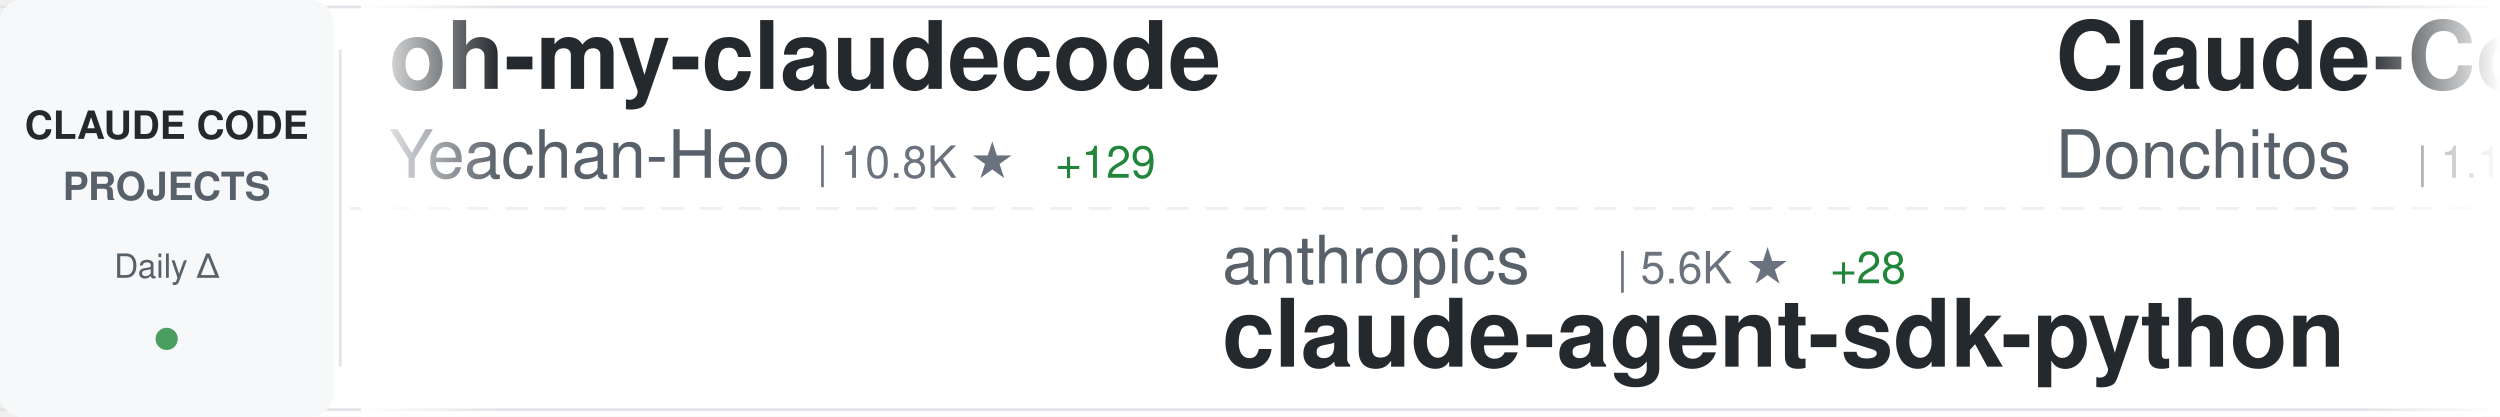
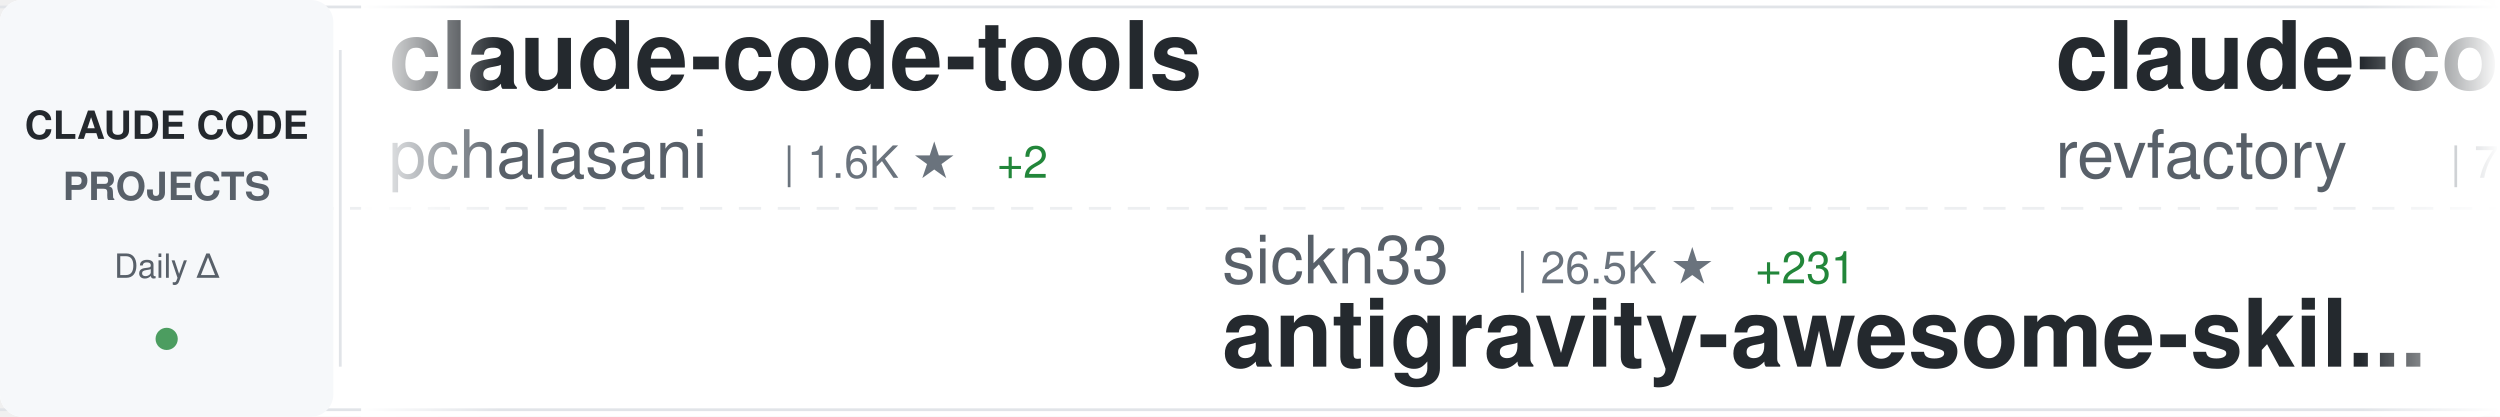
<svg xmlns="http://www.w3.org/2000/svg" width="900" height="150">
  <defs>
    <linearGradient id="awesomeLeftFade" x1="0%" y1="0%" x2="100%" y2="0%">
      <stop offset="0%" style="stop-color:#ffffff;stop-opacity:1" />
      <stop offset="100%" style="stop-color:#ffffff;stop-opacity:0" />
    </linearGradient>
    <linearGradient id="awesomeRightFade" x1="0%" y1="0%" x2="100%" y2="0%">
      <stop offset="0%" style="stop-color:#ffffff;stop-opacity:0" />
      <stop offset="100%" style="stop-color:#ffffff;stop-opacity:1" />
    </linearGradient>
  </defs>
  <rect width="900" height="150" fill="#ffffff" rx="8" />
  <rect x="0" y="2" width="900" height="1" fill="#e1e4e8" />
  <rect x="0" y="147" width="900" height="1" fill="#e1e4e8" />
  <line x1="0" y1="75" x2="900" y2="75" stroke="#e1e4e8" stroke-width="1" stroke-dasharray="8 6" opacity="0.6" />
  <rect x="0" y="0" width="120" height="150" fill="#f6f8fa" rx="8" />
  <text x="60" y="50" font-family="-apple-system, BlinkMacSystemFont, 'Segoe UI', Helvetica, Arial, sans-serif" font-size="14" font-weight="600" fill="#24292e" text-anchor="middle">CLAUDE CODE</text>
  <text x="60" y="72" font-family="-apple-system, BlinkMacSystemFont, 'Segoe UI', Helvetica, Arial, sans-serif" font-size="14" font-weight="600" fill="#586069" text-anchor="middle">PROJECTS</text>
  <text x="60" y="100" font-family="-apple-system, BlinkMacSystemFont, 'Segoe UI', Helvetica, Arial, sans-serif" font-size="12" font-weight="500" fill="#586069" text-anchor="middle">Daily Δ</text>
  <circle cx="60" cy="122" r="4" fill="#22863a" opacity="0.8" />
  <rect x="122" y="18" width="1" height="114" fill="#e1e4e8" />
  <clipPath id="awesomeTickerClip">
    <rect x="130" y="0" width="770" height="150" />
  </clipPath>
  <g clip-path="url(#awesomeTickerClip)">
    <g id="awesomeTickerItems">
      <animateTransform attributeName="transform" attributeType="XML" type="translate" from="0 0" to="-3000 0" dur="54s" repeatCount="indefinite" />
      <g transform="translate(0, 0)">
-         <text x="140" y="32" font-family="-apple-system, BlinkMacSystemFont, 'Segoe UI', Helvetica, Arial, sans-serif" font-size="34" font-weight="600" fill="#24292e">oh-my-claudecode</text>
-         <text x="140" y="64" font-family="-apple-system, BlinkMacSystemFont, 'Segoe UI', Helvetica, Arial, sans-serif" font-size="24" font-weight="400" fill="#586069">Yeachan-Heo</text>
-         <text x="294" y="64" font-family="-apple-system, BlinkMacSystemFont, 'Segoe UI', Helvetica, Arial, sans-serif" font-size="16" font-weight="500" fill="#6a737d">| 10.8K ★</text>
-         <text x="380" y="64" font-family="-apple-system, BlinkMacSystemFont, 'Segoe UI', Helvetica, Arial, sans-serif" font-size="16" font-weight="500" fill="#22863a"> +129</text>
+         <text x="140" y="32" font-family="-apple-system, BlinkMacSystemFont, 'Segoe UI', Helvetica, Arial, sans-serif" font-size="34" font-weight="600" fill="#24292e">claude-code-tools</text>
+         <text x="140" y="64" font-family="-apple-system, BlinkMacSystemFont, 'Segoe UI', Helvetica, Arial, sans-serif" font-size="24" font-weight="400" fill="#586069">pchalasani</text>
+         <text x="282" y="64" font-family="-apple-system, BlinkMacSystemFont, 'Segoe UI', Helvetica, Arial, sans-serif" font-size="16" font-weight="500" fill="#6a737d">| 1.6K ★</text>
+         <text x="359" y="64" font-family="-apple-system, BlinkMacSystemFont, 'Segoe UI', Helvetica, Arial, sans-serif" font-size="16" font-weight="500" fill="#22863a"> +2</text>
      </g>
      <g transform="translate(300, 0)">
-         <text x="140" y="102" font-family="-apple-system, BlinkMacSystemFont, 'Segoe UI', Helvetica, Arial, sans-serif" font-size="24" font-weight="400" fill="#586069">anthropics</text>
-         <text x="282" y="102" font-family="-apple-system, BlinkMacSystemFont, 'Segoe UI', Helvetica, Arial, sans-serif" font-size="16" font-weight="500" fill="#6a737d">| 5.6K ★</text>
-         <text x="359" y="102" font-family="-apple-system, BlinkMacSystemFont, 'Segoe UI', Helvetica, Arial, sans-serif" font-size="16" font-weight="500" fill="#22863a"> +28</text>
-         <text x="140" y="132" font-family="-apple-system, BlinkMacSystemFont, 'Segoe UI', Helvetica, Arial, sans-serif" font-size="34" font-weight="600" fill="#24292e">claude-agent-sdk-python</text>
+         <text x="140" y="102" font-family="-apple-system, BlinkMacSystemFont, 'Segoe UI', Helvetica, Arial, sans-serif" font-size="24" font-weight="400" fill="#586069">sickn33</text>
+         <text x="246" y="102" font-family="-apple-system, BlinkMacSystemFont, 'Segoe UI', Helvetica, Arial, sans-serif" font-size="16" font-weight="500" fill="#6a737d">| 26.5K ★</text>
+         <text x="332" y="102" font-family="-apple-system, BlinkMacSystemFont, 'Segoe UI', Helvetica, Arial, sans-serif" font-size="16" font-weight="500" fill="#22863a"> +231</text>
+         <text x="140" y="132" font-family="-apple-system, BlinkMacSystemFont, 'Segoe UI', Helvetica, Arial, sans-serif" font-size="34" font-weight="600" fill="#24292e">antigravity-awesome-skil...</text>
      </g>
      <g transform="translate(600, 0)">
-         <text x="140" y="32" font-family="-apple-system, BlinkMacSystemFont, 'Segoe UI', Helvetica, Arial, sans-serif" font-size="34" font-weight="600" fill="#24292e">Claude-Code-Game-Studios</text>
-         <text x="140" y="64" font-family="-apple-system, BlinkMacSystemFont, 'Segoe UI', Helvetica, Arial, sans-serif" font-size="24" font-weight="400" fill="#586069">Donchitos</text>
-         <text x="270" y="64" font-family="-apple-system, BlinkMacSystemFont, 'Segoe UI', Helvetica, Arial, sans-serif" font-size="16" font-weight="500" fill="#6a737d">| 1.1K ★</text>
-         <text x="347" y="64" font-family="-apple-system, BlinkMacSystemFont, 'Segoe UI', Helvetica, Arial, sans-serif" font-size="16" font-weight="500" fill="#22863a"> +877</text>
+         <text x="140" y="32" font-family="-apple-system, BlinkMacSystemFont, 'Segoe UI', Helvetica, Arial, sans-serif" font-size="34" font-weight="600" fill="#24292e">claude-code-mastering</text>
+         <text x="140" y="64" font-family="-apple-system, BlinkMacSystemFont, 'Segoe UI', Helvetica, Arial, sans-serif" font-size="24" font-weight="400" fill="#586069">revfactory</text>
+         <text x="282" y="64" font-family="-apple-system, BlinkMacSystemFont, 'Segoe UI', Helvetica, Arial, sans-serif" font-size="16" font-weight="500" fill="#6a737d">| 762 ★</text>
      </g>
      <g transform="translate(900, 0)">
-         <text x="140" y="102" font-family="-apple-system, BlinkMacSystemFont, 'Segoe UI', Helvetica, Arial, sans-serif" font-size="24" font-weight="400" fill="#586069">siteboon</text>
-         <text x="258" y="102" font-family="-apple-system, BlinkMacSystemFont, 'Segoe UI', Helvetica, Arial, sans-serif" font-size="16" font-weight="500" fill="#6a737d">| 8.7K ★</text>
-         <text x="335" y="102" font-family="-apple-system, BlinkMacSystemFont, 'Segoe UI', Helvetica, Arial, sans-serif" font-size="16" font-weight="500" fill="#22863a"> +36</text>
-         <text x="140" y="132" font-family="-apple-system, BlinkMacSystemFont, 'Segoe UI', Helvetica, Arial, sans-serif" font-size="34" font-weight="600" fill="#24292e">claudecodeui</text>
+         <text x="140" y="102" font-family="-apple-system, BlinkMacSystemFont, 'Segoe UI', Helvetica, Arial, sans-serif" font-size="24" font-weight="400" fill="#586069">Njengah</text>
+         <text x="246" y="102" font-family="-apple-system, BlinkMacSystemFont, 'Segoe UI', Helvetica, Arial, sans-serif" font-size="16" font-weight="500" fill="#6a737d">| 1.5K ★</text>
+         <text x="323" y="102" font-family="-apple-system, BlinkMacSystemFont, 'Segoe UI', Helvetica, Arial, sans-serif" font-size="16" font-weight="500" fill="#22863a"> +5</text>
+         <text x="140" y="132" font-family="-apple-system, BlinkMacSystemFont, 'Segoe UI', Helvetica, Arial, sans-serif" font-size="34" font-weight="600" fill="#24292e">claude-code-cheat-sheet</text>
      </g>
      <g transform="translate(1200, 0)">
-         <text x="140" y="32" font-family="-apple-system, BlinkMacSystemFont, 'Segoe UI', Helvetica, Arial, sans-serif" font-size="34" font-weight="600" fill="#24292e">opencode</text>
-         <text x="140" y="64" font-family="-apple-system, BlinkMacSystemFont, 'Segoe UI', Helvetica, Arial, sans-serif" font-size="24" font-weight="400" fill="#586069">anomalyco</text>
-         <text x="270" y="64" font-family="-apple-system, BlinkMacSystemFont, 'Segoe UI', Helvetica, Arial, sans-serif" font-size="16" font-weight="500" fill="#6a737d">| 127.4K ★</text>
-         <text x="365" y="64" font-family="-apple-system, BlinkMacSystemFont, 'Segoe UI', Helvetica, Arial, sans-serif" font-size="16" font-weight="500" fill="#22863a"> +970</text>
+         <text x="140" y="32" font-family="-apple-system, BlinkMacSystemFont, 'Segoe UI', Helvetica, Arial, sans-serif" font-size="34" font-weight="600" fill="#24292e">awesome-claude-code-tool...</text>
+         <text x="140" y="64" font-family="-apple-system, BlinkMacSystemFont, 'Segoe UI', Helvetica, Arial, sans-serif" font-size="24" font-weight="400" fill="#586069">rohitg00</text>
+         <text x="258" y="64" font-family="-apple-system, BlinkMacSystemFont, 'Segoe UI', Helvetica, Arial, sans-serif" font-size="16" font-weight="500" fill="#6a737d">| 874 ★</text>
+         <text x="326" y="64" font-family="-apple-system, BlinkMacSystemFont, 'Segoe UI', Helvetica, Arial, sans-serif" font-size="16" font-weight="500" fill="#22863a"> +5</text>
      </g>
      <g transform="translate(1500, 0)">
-         <text x="140" y="102" font-family="-apple-system, BlinkMacSystemFont, 'Segoe UI', Helvetica, Arial, sans-serif" font-size="24" font-weight="400" fill="#586069">JessyTsui</text>
-         <text x="270" y="102" font-family="-apple-system, BlinkMacSystemFont, 'Segoe UI', Helvetica, Arial, sans-serif" font-size="16" font-weight="500" fill="#6a737d">| 1.2K ★</text>
-         <text x="347" y="102" font-family="-apple-system, BlinkMacSystemFont, 'Segoe UI', Helvetica, Arial, sans-serif" font-size="16" font-weight="500" fill="#22863a"> +4</text>
-         <text x="140" y="132" font-family="-apple-system, BlinkMacSystemFont, 'Segoe UI', Helvetica, Arial, sans-serif" font-size="34" font-weight="600" fill="#24292e">Claude-Code-Remote</text>
+         <text x="140" y="102" font-family="-apple-system, BlinkMacSystemFont, 'Segoe UI', Helvetica, Arial, sans-serif" font-size="24" font-weight="400" fill="#586069">alirezarezvani</text>
+         <text x="330" y="102" font-family="-apple-system, BlinkMacSystemFont, 'Segoe UI', Helvetica, Arial, sans-serif" font-size="16" font-weight="500" fill="#6a737d">| 635 ★</text>
+         <text x="398" y="102" font-family="-apple-system, BlinkMacSystemFont, 'Segoe UI', Helvetica, Arial, sans-serif" font-size="16" font-weight="500" fill="#22863a"> +4</text>
+         <text x="140" y="132" font-family="-apple-system, BlinkMacSystemFont, 'Segoe UI', Helvetica, Arial, sans-serif" font-size="34" font-weight="600" fill="#24292e">claude-code-tresor</text>
      </g>
      <g transform="translate(1800, 0)">
-         <text x="140" y="32" font-family="-apple-system, BlinkMacSystemFont, 'Segoe UI', Helvetica, Arial, sans-serif" font-size="34" font-weight="600" fill="#24292e">claude-code-spec-workflo...</text>
-         <text x="140" y="64" font-family="-apple-system, BlinkMacSystemFont, 'Segoe UI', Helvetica, Arial, sans-serif" font-size="24" font-weight="400" fill="#586069">Pimzino</text>
-         <text x="246" y="64" font-family="-apple-system, BlinkMacSystemFont, 'Segoe UI', Helvetica, Arial, sans-serif" font-size="16" font-weight="500" fill="#6a737d">| 3.6K ★</text>
-         <text x="323" y="64" font-family="-apple-system, BlinkMacSystemFont, 'Segoe UI', Helvetica, Arial, sans-serif" font-size="16" font-weight="500" fill="#22863a"> +3</text>
+         <text x="140" y="32" font-family="-apple-system, BlinkMacSystemFont, 'Segoe UI', Helvetica, Arial, sans-serif" font-size="34" font-weight="600" fill="#24292e">claude-code-guide</text>
+         <text x="140" y="64" font-family="-apple-system, BlinkMacSystemFont, 'Segoe UI', Helvetica, Arial, sans-serif" font-size="24" font-weight="400" fill="#586069">Cranot</text>
+         <text x="234" y="64" font-family="-apple-system, BlinkMacSystemFont, 'Segoe UI', Helvetica, Arial, sans-serif" font-size="16" font-weight="500" fill="#6a737d">| 2.5K ★</text>
+         <text x="311" y="64" font-family="-apple-system, BlinkMacSystemFont, 'Segoe UI', Helvetica, Arial, sans-serif" font-size="16" font-weight="500" fill="#22863a"> +6</text>
      </g>
      <g transform="translate(2100, 0)">
-         <text x="140" y="102" font-family="-apple-system, BlinkMacSystemFont, 'Segoe UI', Helvetica, Arial, sans-serif" font-size="24" font-weight="400" fill="#586069">snarktank</text>
-         <text x="270" y="102" font-family="-apple-system, BlinkMacSystemFont, 'Segoe UI', Helvetica, Arial, sans-serif" font-size="16" font-weight="500" fill="#6a737d">| 13.4K ★</text>
-         <text x="356" y="102" font-family="-apple-system, BlinkMacSystemFont, 'Segoe UI', Helvetica, Arial, sans-serif" font-size="16" font-weight="500" fill="#22863a"> +70</text>
-         <text x="140" y="132" font-family="-apple-system, BlinkMacSystemFont, 'Segoe UI', Helvetica, Arial, sans-serif" font-size="34" font-weight="600" fill="#24292e">ralph</text>
+         <text x="140" y="102" font-family="-apple-system, BlinkMacSystemFont, 'Segoe UI', Helvetica, Arial, sans-serif" font-size="24" font-weight="400" fill="#586069">zebbern</text>
+         <text x="246" y="102" font-family="-apple-system, BlinkMacSystemFont, 'Segoe UI', Helvetica, Arial, sans-serif" font-size="16" font-weight="500" fill="#6a737d">| 3.7K ★</text>
+         <text x="323" y="102" font-family="-apple-system, BlinkMacSystemFont, 'Segoe UI', Helvetica, Arial, sans-serif" font-size="16" font-weight="500" fill="#22863a"> +6</text>
+         <text x="140" y="132" font-family="-apple-system, BlinkMacSystemFont, 'Segoe UI', Helvetica, Arial, sans-serif" font-size="34" font-weight="600" fill="#24292e">claude-code-guide</text>
      </g>
      <g transform="translate(2400, 0)">
-         <text x="140" y="32" font-family="-apple-system, BlinkMacSystemFont, 'Segoe UI', Helvetica, Arial, sans-serif" font-size="34" font-weight="600" fill="#24292e">superdesign</text>
-         <text x="140" y="64" font-family="-apple-system, BlinkMacSystemFont, 'Segoe UI', Helvetica, Arial, sans-serif" font-size="24" font-weight="400" fill="#586069">superdesigndev</text>
-         <text x="330" y="64" font-family="-apple-system, BlinkMacSystemFont, 'Segoe UI', Helvetica, Arial, sans-serif" font-size="16" font-weight="500" fill="#6a737d">| 6.2K ★</text>
-         <text x="407" y="64" font-family="-apple-system, BlinkMacSystemFont, 'Segoe UI', Helvetica, Arial, sans-serif" font-size="16" font-weight="500" fill="#22863a"> +6</text>
+         <text x="140" y="32" font-family="-apple-system, BlinkMacSystemFont, 'Segoe UI', Helvetica, Arial, sans-serif" font-size="34" font-weight="600" fill="#24292e">wechat-bot</text>
+         <text x="140" y="64" font-family="-apple-system, BlinkMacSystemFont, 'Segoe UI', Helvetica, Arial, sans-serif" font-size="24" font-weight="400" fill="#586069">cixingguangming55555</text>
+         <text x="402" y="64" font-family="-apple-system, BlinkMacSystemFont, 'Segoe UI', Helvetica, Arial, sans-serif" font-size="16" font-weight="500" fill="#6a737d">| 2.5K ★</text>
+         <text x="479" y="64" font-family="-apple-system, BlinkMacSystemFont, 'Segoe UI', Helvetica, Arial, sans-serif" font-size="16" font-weight="500" fill="#22863a"> +1</text>
      </g>
      <g transform="translate(2700, 0)">
-         <text x="140" y="102" font-family="-apple-system, BlinkMacSystemFont, 'Segoe UI', Helvetica, Arial, sans-serif" font-size="24" font-weight="400" fill="#586069">pedrohcgs</text>
-         <text x="270" y="102" font-family="-apple-system, BlinkMacSystemFont, 'Segoe UI', Helvetica, Arial, sans-serif" font-size="16" font-weight="500" fill="#6a737d">| 717 ★</text>
-         <text x="338" y="102" font-family="-apple-system, BlinkMacSystemFont, 'Segoe UI', Helvetica, Arial, sans-serif" font-size="16" font-weight="500" fill="#22863a"> +13</text>
-         <text x="140" y="132" font-family="-apple-system, BlinkMacSystemFont, 'Segoe UI', Helvetica, Arial, sans-serif" font-size="34" font-weight="600" fill="#24292e">claude-code-my-workflow</text>
+         <text x="140" y="102" font-family="-apple-system, BlinkMacSystemFont, 'Segoe UI', Helvetica, Arial, sans-serif" font-size="24" font-weight="400" fill="#586069">RichardAtCT</text>
+         <text x="294" y="102" font-family="-apple-system, BlinkMacSystemFont, 'Segoe UI', Helvetica, Arial, sans-serif" font-size="16" font-weight="500" fill="#6a737d">| 2.2K ★</text>
+         <text x="371" y="102" font-family="-apple-system, BlinkMacSystemFont, 'Segoe UI', Helvetica, Arial, sans-serif" font-size="16" font-weight="500" fill="#22863a"> +16</text>
+         <text x="140" y="132" font-family="-apple-system, BlinkMacSystemFont, 'Segoe UI', Helvetica, Arial, sans-serif" font-size="34" font-weight="600" fill="#24292e">claude-code-telegram</text>
      </g>
      <g transform="translate(3000, 0)">
-         <text x="140" y="32" font-family="-apple-system, BlinkMacSystemFont, 'Segoe UI', Helvetica, Arial, sans-serif" font-size="34" font-weight="600" fill="#24292e">oh-my-claudecode</text>
-         <text x="140" y="64" font-family="-apple-system, BlinkMacSystemFont, 'Segoe UI', Helvetica, Arial, sans-serif" font-size="24" font-weight="400" fill="#586069">Yeachan-Heo</text>
-         <text x="294" y="64" font-family="-apple-system, BlinkMacSystemFont, 'Segoe UI', Helvetica, Arial, sans-serif" font-size="16" font-weight="500" fill="#6a737d">| 10.8K ★</text>
-         <text x="380" y="64" font-family="-apple-system, BlinkMacSystemFont, 'Segoe UI', Helvetica, Arial, sans-serif" font-size="16" font-weight="500" fill="#22863a"> +129</text>
+         <text x="140" y="32" font-family="-apple-system, BlinkMacSystemFont, 'Segoe UI', Helvetica, Arial, sans-serif" font-size="34" font-weight="600" fill="#24292e">claude-code-tools</text>
+         <text x="140" y="64" font-family="-apple-system, BlinkMacSystemFont, 'Segoe UI', Helvetica, Arial, sans-serif" font-size="24" font-weight="400" fill="#586069">pchalasani</text>
+         <text x="282" y="64" font-family="-apple-system, BlinkMacSystemFont, 'Segoe UI', Helvetica, Arial, sans-serif" font-size="16" font-weight="500" fill="#6a737d">| 1.6K ★</text>
+         <text x="359" y="64" font-family="-apple-system, BlinkMacSystemFont, 'Segoe UI', Helvetica, Arial, sans-serif" font-size="16" font-weight="500" fill="#22863a"> +2</text>
      </g>
      <g transform="translate(3300, 0)">
-         <text x="140" y="102" font-family="-apple-system, BlinkMacSystemFont, 'Segoe UI', Helvetica, Arial, sans-serif" font-size="24" font-weight="400" fill="#586069">anthropics</text>
-         <text x="282" y="102" font-family="-apple-system, BlinkMacSystemFont, 'Segoe UI', Helvetica, Arial, sans-serif" font-size="16" font-weight="500" fill="#6a737d">| 5.6K ★</text>
-         <text x="359" y="102" font-family="-apple-system, BlinkMacSystemFont, 'Segoe UI', Helvetica, Arial, sans-serif" font-size="16" font-weight="500" fill="#22863a"> +28</text>
-         <text x="140" y="132" font-family="-apple-system, BlinkMacSystemFont, 'Segoe UI', Helvetica, Arial, sans-serif" font-size="34" font-weight="600" fill="#24292e">claude-agent-sdk-python</text>
+         <text x="140" y="102" font-family="-apple-system, BlinkMacSystemFont, 'Segoe UI', Helvetica, Arial, sans-serif" font-size="24" font-weight="400" fill="#586069">sickn33</text>
+         <text x="246" y="102" font-family="-apple-system, BlinkMacSystemFont, 'Segoe UI', Helvetica, Arial, sans-serif" font-size="16" font-weight="500" fill="#6a737d">| 26.5K ★</text>
+         <text x="332" y="102" font-family="-apple-system, BlinkMacSystemFont, 'Segoe UI', Helvetica, Arial, sans-serif" font-size="16" font-weight="500" fill="#22863a"> +231</text>
+         <text x="140" y="132" font-family="-apple-system, BlinkMacSystemFont, 'Segoe UI', Helvetica, Arial, sans-serif" font-size="34" font-weight="600" fill="#24292e">antigravity-awesome-skil...</text>
      </g>
      <g transform="translate(3600, 0)">
-         <text x="140" y="32" font-family="-apple-system, BlinkMacSystemFont, 'Segoe UI', Helvetica, Arial, sans-serif" font-size="34" font-weight="600" fill="#24292e">Claude-Code-Game-Studios</text>
-         <text x="140" y="64" font-family="-apple-system, BlinkMacSystemFont, 'Segoe UI', Helvetica, Arial, sans-serif" font-size="24" font-weight="400" fill="#586069">Donchitos</text>
-         <text x="270" y="64" font-family="-apple-system, BlinkMacSystemFont, 'Segoe UI', Helvetica, Arial, sans-serif" font-size="16" font-weight="500" fill="#6a737d">| 1.1K ★</text>
-         <text x="347" y="64" font-family="-apple-system, BlinkMacSystemFont, 'Segoe UI', Helvetica, Arial, sans-serif" font-size="16" font-weight="500" fill="#22863a"> +877</text>
+         <text x="140" y="32" font-family="-apple-system, BlinkMacSystemFont, 'Segoe UI', Helvetica, Arial, sans-serif" font-size="34" font-weight="600" fill="#24292e">claude-code-mastering</text>
+         <text x="140" y="64" font-family="-apple-system, BlinkMacSystemFont, 'Segoe UI', Helvetica, Arial, sans-serif" font-size="24" font-weight="400" fill="#586069">revfactory</text>
+         <text x="282" y="64" font-family="-apple-system, BlinkMacSystemFont, 'Segoe UI', Helvetica, Arial, sans-serif" font-size="16" font-weight="500" fill="#6a737d">| 762 ★</text>
      </g>
      <g transform="translate(3900, 0)">
-         <text x="140" y="102" font-family="-apple-system, BlinkMacSystemFont, 'Segoe UI', Helvetica, Arial, sans-serif" font-size="24" font-weight="400" fill="#586069">siteboon</text>
-         <text x="258" y="102" font-family="-apple-system, BlinkMacSystemFont, 'Segoe UI', Helvetica, Arial, sans-serif" font-size="16" font-weight="500" fill="#6a737d">| 8.7K ★</text>
-         <text x="335" y="102" font-family="-apple-system, BlinkMacSystemFont, 'Segoe UI', Helvetica, Arial, sans-serif" font-size="16" font-weight="500" fill="#22863a"> +36</text>
-         <text x="140" y="132" font-family="-apple-system, BlinkMacSystemFont, 'Segoe UI', Helvetica, Arial, sans-serif" font-size="34" font-weight="600" fill="#24292e">claudecodeui</text>
+         <text x="140" y="102" font-family="-apple-system, BlinkMacSystemFont, 'Segoe UI', Helvetica, Arial, sans-serif" font-size="24" font-weight="400" fill="#586069">Njengah</text>
+         <text x="246" y="102" font-family="-apple-system, BlinkMacSystemFont, 'Segoe UI', Helvetica, Arial, sans-serif" font-size="16" font-weight="500" fill="#6a737d">| 1.5K ★</text>
+         <text x="323" y="102" font-family="-apple-system, BlinkMacSystemFont, 'Segoe UI', Helvetica, Arial, sans-serif" font-size="16" font-weight="500" fill="#22863a"> +5</text>
+         <text x="140" y="132" font-family="-apple-system, BlinkMacSystemFont, 'Segoe UI', Helvetica, Arial, sans-serif" font-size="34" font-weight="600" fill="#24292e">claude-code-cheat-sheet</text>
      </g>
    </g>
  </g>
  <rect x="130" y="0" width="50" height="150" fill="url(#awesomeLeftFade)" />
  <rect x="850" y="0" width="50" height="150" fill="url(#awesomeRightFade)" />
</svg>
